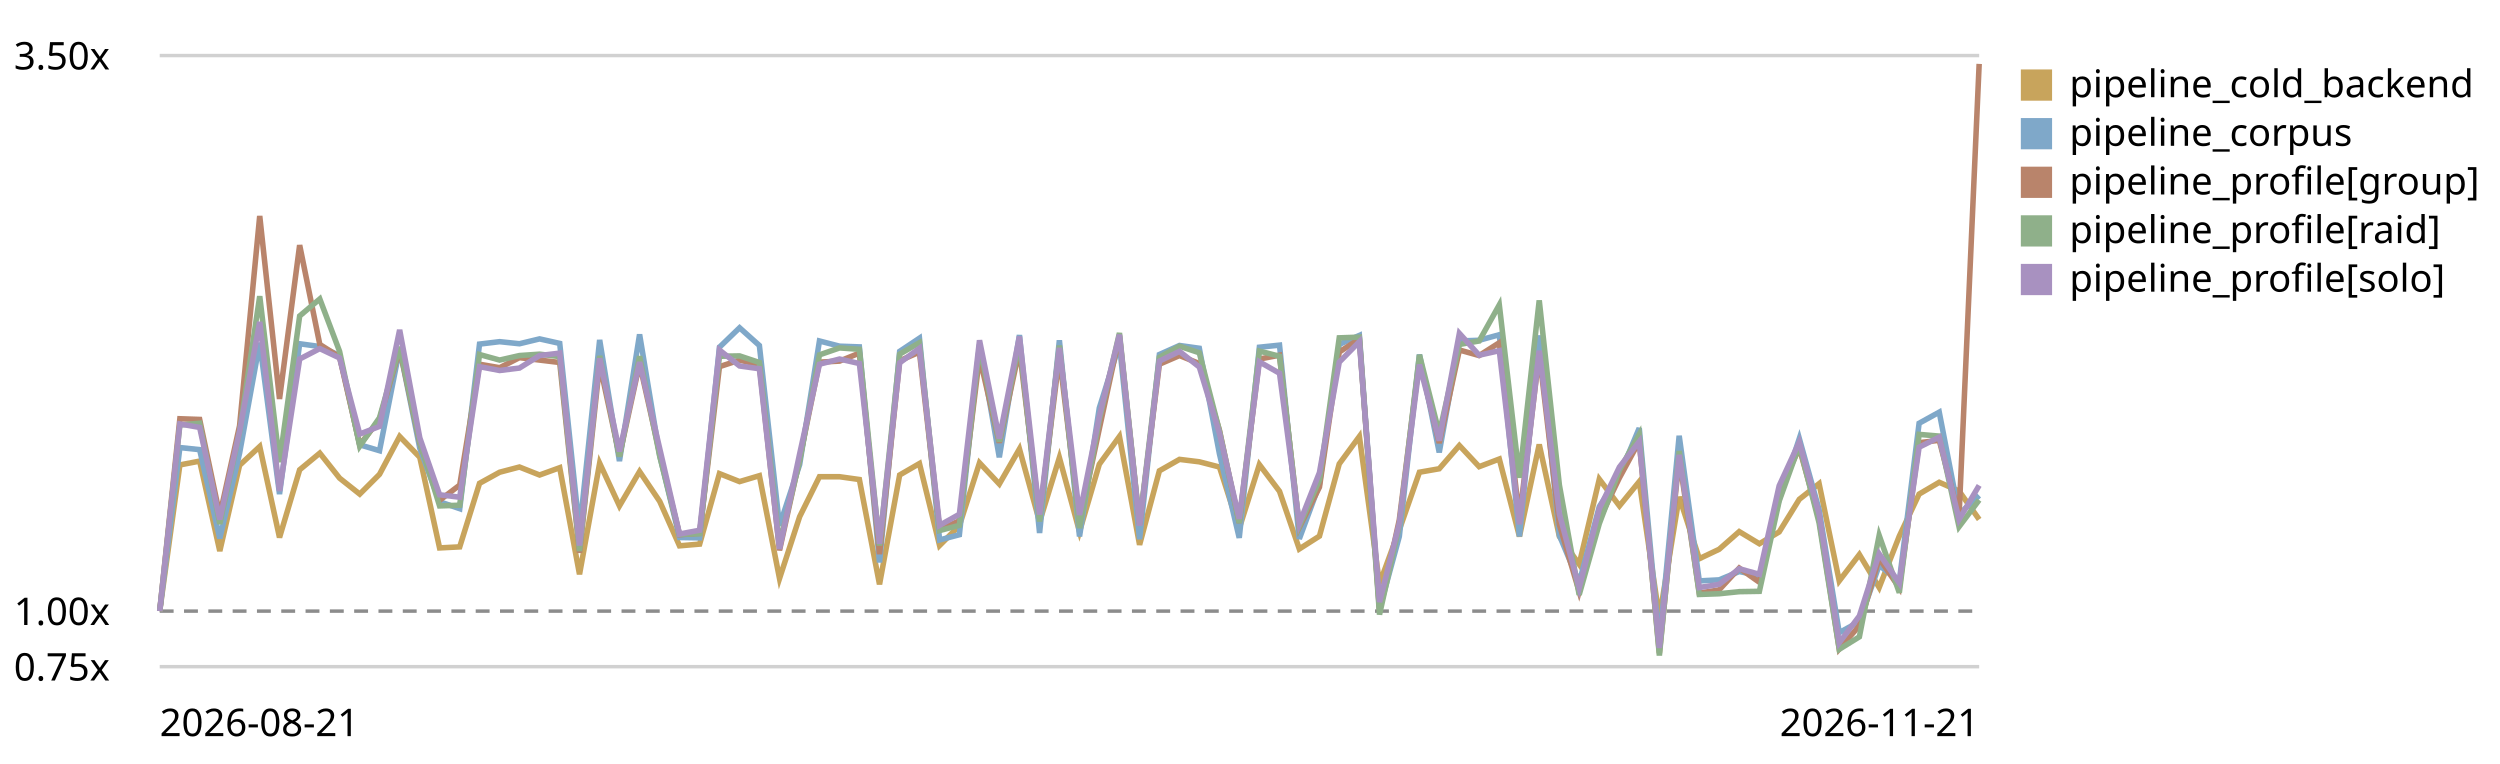
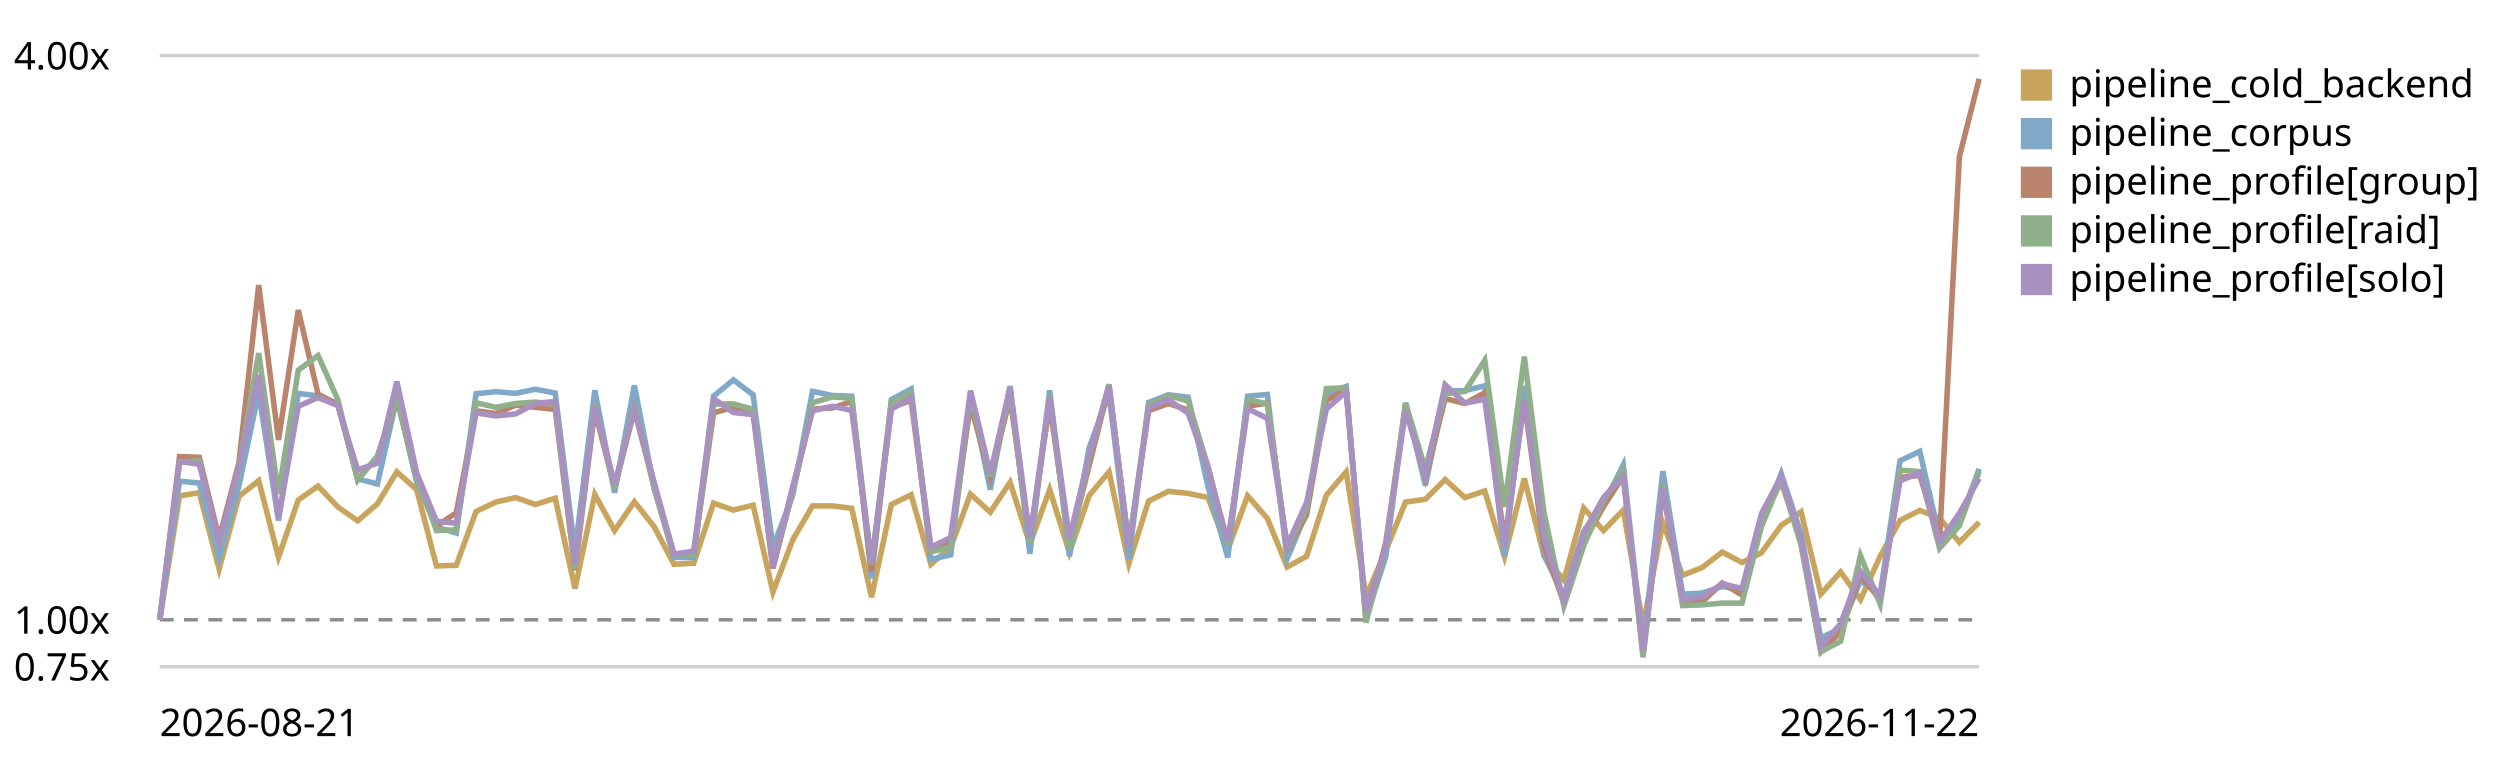
<svg xmlns="http://www.w3.org/2000/svg" viewBox="0 0 720 220" role="img" aria-label="LogPipeline.process (full backend) trend, relative to the first recorded run">
  <style>text{font:11px system-ui,sans-serif;fill:currentColor}.grid{stroke:currentColor;stroke-opacity:.18}.base{stroke:currentColor;stroke-opacity:.45;stroke-dasharray:4 3}</style>
  <line class="grid" x1="46" y1="192.0" x2="570" y2="192.0" />
  <text x="4" y="196.0">0.75x</text>
-   <line class="base" x1="46" y1="176.0" x2="570" y2="176.0" />
-   <text x="4" y="180.0">1.00x</text>
+   <line class="base" x1="46" y1="178.5" x2="570" y2="178.5" />
+   <text x="4" y="182.5">1.00x</text>
  <line class="grid" x1="46" y1="16.0" x2="570" y2="16.0" />
-   <text x="4" y="20.0">3.50x</text>
-   <path d="M46.0,176.0 L51.8,133.9 L57.5,132.8 L63.3,158.7 L69.0,134.0 L74.8,128.6 L80.5,154.8 L86.3,135.3 L92.1,130.5 L97.8,137.7 L103.6,142.3 L109.3,136.6 L115.1,125.7 L120.9,131.7 L126.6,157.8 L132.4,157.5 L138.1,139.2 L143.9,136.0 L149.6,134.5 L155.4,136.8 L161.2,134.7 L166.9,165.4 L172.7,133.4 L178.4,145.7 L184.2,135.8 L190.0,144.4 L195.7,157.2 L201.5,156.7 L207.2,136.4 L213.0,138.7 L218.7,137.0 L224.5,166.6 L230.3,148.8 L236.0,137.3 L241.8,137.3 L247.5,138.1 L253.3,168.3 L259.1,136.8 L264.8,133.5 L270.6,157.1 L276.3,151.4 L282.1,133.3 L287.8,139.4 L293.6,129.3 L299.4,150.3 L305.1,131.8 L310.9,153.1 L316.6,133.7 L322.4,125.7 L328.2,156.9 L333.9,135.6 L339.7,132.3 L345.4,133.0 L351.2,134.5 L356.9,152.2 L362.7,133.8 L368.5,141.5 L374.2,158.1 L380.0,154.4 L385.7,133.6 L391.5,125.7 L397.3,168.1 L403.0,152.6 L408.8,136.0 L414.5,135.0 L420.3,128.3 L426.0,134.4 L431.8,132.2 L437.6,154.5 L443.3,128.0 L449.1,154.5 L454.8,162.5 L460.6,138.0 L466.4,145.7 L472.1,138.7 L477.9,177.9 L483.6,143.1 L489.4,160.9 L495.1,158.2 L500.9,153.1 L506.7,156.6 L512.4,153.2 L518.2,143.8 L523.9,139.3 L529.7,167.3 L535.5,159.7 L541.2,169.2 L547.0,154.4 L552.7,142.3 L558.5,138.9 L564.2,141.4 L570.0,149.6" fill="none" stroke="#c8a45c" stroke-width="1.6" />
+   <text x="4" y="20.0">4.00x</text>
+   <path d="M46.0,178.5 L51.7,142.8 L57.4,141.9 L63.1,163.9 L68.8,143.0 L74.5,138.4 L80.2,160.5 L85.9,144.0 L91.6,140.0 L97.3,146.0 L103.0,150.0 L108.7,145.1 L114.3,135.9 L120.0,141.0 L125.7,163.0 L131.4,162.8 L137.1,147.3 L142.8,144.6 L148.5,143.3 L154.2,145.3 L159.9,143.5 L165.6,169.5 L171.3,142.4 L177.0,152.8 L182.7,144.5 L188.4,151.7 L194.1,162.5 L199.8,162.2 L205.5,144.9 L211.2,146.9 L216.9,145.5 L222.6,170.5 L228.3,155.5 L234.0,145.7 L239.7,145.7 L245.3,146.4 L251.0,172.0 L256.7,145.3 L262.4,142.5 L268.1,162.5 L273.8,157.6 L279.5,142.3 L285.2,147.5 L290.9,138.9 L296.6,156.7 L302.3,141.0 L308.0,159.1 L313.7,142.7 L319.4,135.9 L325.1,162.3 L330.8,144.3 L336.5,141.5 L342.2,142.1 L347.9,143.3 L353.6,158.3 L359.3,142.8 L365.0,149.3 L370.7,163.3 L376.3,160.2 L382.0,142.6 L387.7,135.9 L393.4,171.8 L399.1,158.6 L404.8,144.6 L410.5,143.8 L416.2,138.1 L421.9,143.3 L427.6,141.4 L433.3,160.3 L439.0,137.8 L444.7,160.2 L450.4,167.1 L456.1,146.3 L461.8,152.8 L467.5,146.9 L473.2,180.1 L478.9,150.6 L484.6,165.7 L490.3,163.4 L496.0,159.0 L501.7,162.0 L507.3,159.2 L513.0,151.3 L518.7,147.4 L524.4,171.1 L530.1,164.7 L535.8,172.7 L541.5,160.2 L547.2,149.9 L552.9,147.0 L558.6,149.2 L564.3,156.2 L570.0,150.4" fill="none" stroke="#c8a45c" stroke-width="1.6" />
  <rect x="582" y="20" width="9" height="9" fill="#c8a45c" />
  <text x="596" y="28">pipeline_cold_backend</text>
-   <path d="M46.0,176.0 L51.8,128.9 L57.5,129.5 L63.3,155.1 L69.0,130.5 L74.8,98.7 L80.5,142.3 L86.3,99.0 L92.1,99.8 L97.8,102.4 L103.6,128.1 L109.3,129.8 L115.1,100.4 L120.9,129.1 L126.6,144.5 L132.4,146.5 L138.1,99.1 L143.9,98.4 L149.6,99.0 L155.4,97.6 L161.2,98.9 L166.9,152.9 L172.7,97.9 L178.4,132.8 L184.2,96.3 L190.0,131.2 L195.7,154.8 L201.5,154.9 L207.2,100.0 L213.0,94.4 L218.7,99.5 L224.5,151.4 L230.3,133.8 L236.0,98.2 L241.8,99.7 L247.5,99.9 L253.3,162.0 L259.1,101.2 L264.8,97.4 L270.6,155.5 L276.3,154.0 L282.1,99.2 L287.8,131.7 L293.6,96.5 L299.4,153.5 L305.1,98.0 L310.9,154.5 L316.6,117.5 L322.4,99.1 L328.2,155.3 L333.9,102.1 L339.7,99.5 L345.4,100.3 L351.2,130.7 L356.9,154.9 L362.7,100.0 L368.5,99.4 L374.2,155.2 L380.0,139.5 L385.7,99.2 L391.5,96.6 L397.3,175.4 L403.0,154.5 L408.8,102.1 L414.5,130.3 L420.3,98.2 L426.0,98.0 L431.8,96.4 L437.6,154.5 L443.3,96.6 L449.1,154.2 L454.8,167.8 L460.6,145.9 L466.4,136.9 L472.1,123.3 L477.9,185.3 L483.6,125.5 L489.4,167.3 L495.1,167.0 L500.9,164.6 L506.7,165.8 L512.4,143.9 L518.2,126.3 L523.9,146.8 L529.7,182.2 L535.5,179.0 L541.2,162.8 L547.0,167.4 L552.7,121.9 L558.5,118.7 L564.2,148.1 L570.0,142.7" fill="none" stroke="#7fa8c9" stroke-width="1.6" />
+   <path d="M46.0,178.5 L51.7,138.6 L57.4,139.1 L63.1,160.7 L68.8,140.0 L74.5,113.0 L80.2,149.9 L85.9,113.3 L91.6,114.0 L97.3,116.2 L103.0,137.9 L108.7,139.4 L114.3,114.5 L120.0,138.8 L125.7,151.8 L131.4,153.5 L137.1,113.4 L142.8,112.8 L148.5,113.3 L154.2,112.1 L159.9,113.2 L165.6,158.9 L171.3,112.4 L177.0,141.9 L182.7,111.0 L188.4,140.6 L194.1,160.5 L199.8,160.6 L205.5,114.1 L211.2,109.4 L216.9,113.7 L222.6,157.6 L228.3,142.7 L234.0,112.7 L239.7,113.9 L245.3,114.1 L251.0,166.6 L256.7,115.1 L262.4,112.0 L268.1,161.1 L273.8,159.8 L279.5,113.5 L285.2,141.0 L290.9,111.2 L296.6,159.5 L302.3,112.4 L308.0,160.2 L313.7,128.9 L319.4,113.4 L325.1,160.9 L330.8,115.9 L336.5,113.7 L342.2,114.4 L347.9,140.1 L353.6,160.6 L359.3,114.1 L365.0,113.6 L370.7,160.9 L376.3,147.6 L382.0,113.4 L387.7,111.3 L393.4,178.0 L399.1,160.3 L404.8,116.0 L410.5,139.8 L416.2,112.6 L421.9,112.5 L427.6,111.1 L433.3,160.2 L439.0,111.2 L444.7,160.0 L450.4,171.6 L456.1,153.0 L461.8,145.4 L467.5,133.9 L473.2,186.4 L478.9,135.7 L484.6,171.1 L490.3,170.8 L496.0,168.9 L501.7,169.8 L507.3,151.3 L513.0,136.4 L518.7,153.7 L524.4,183.7 L530.1,181.0 L535.8,167.3 L541.5,171.1 L547.2,132.7 L552.9,130.0 L558.6,154.8 L564.3,150.3 L570.0,135.0" fill="none" stroke="#7fa8c9" stroke-width="1.6" />
  <rect x="582" y="34" width="9" height="9" fill="#7fa8c9" />
  <text x="596" y="42">pipeline_corpus</text>
-   <path d="M46.0,176.0 L51.8,120.6 L57.5,120.8 L63.3,148.4 L69.0,122.6 L74.8,62.2 L80.5,114.9 L86.3,70.6 L92.1,99.2 L97.8,102.8 L103.6,128.1 L109.3,120.8 L115.1,100.5 L120.9,127.6 L126.6,144.1 L132.4,139.7 L138.1,104.9 L143.9,105.9 L149.6,103.0 L155.4,103.7 L161.2,104.4 L166.9,159.2 L172.7,104.8 L178.4,131.3 L184.2,104.7 L190.0,130.6 L195.7,154.0 L201.5,153.6 L207.2,105.6 L213.0,103.7 L218.7,105.1 L224.5,158.5 L230.3,132.2 L236.0,104.3 L241.8,104.0 L247.5,101.7 L253.3,159.6 L259.1,103.9 L264.8,101.4 L270.6,152.5 L276.3,150.0 L282.1,102.8 L287.8,127.5 L293.6,100.6 L299.4,148.9 L305.1,102.5 L310.9,150.4 L316.6,123.5 L322.4,96.7 L328.2,151.0 L333.9,104.9 L339.7,102.4 L345.4,104.7 L351.2,123.9 L356.9,150.6 L362.7,103.4 L368.5,102.3 L374.2,151.9 L380.0,140.3 L385.7,101.4 L391.5,97.6 L397.3,175.9 L403.0,149.7 L408.8,103.7 L414.5,127.6 L420.3,100.8 L426.0,102.4 L431.8,98.7 L437.6,149.3 L443.3,101.8 L449.1,151.1 L454.8,170.4 L460.6,149.6 L466.4,137.6 L472.1,127.1 L477.9,188.1 L483.6,131.9 L489.4,170.8 L495.1,169.9 L500.9,163.6 L506.7,167.7 L512.4,141.6 L518.2,129.0 L523.9,149.5 L529.7,186.9 L535.5,180.2 L541.2,160.8 L547.0,169.3 L552.7,127.5 L558.5,126.8 L564.2,148.7 L570.0,18.4" fill="none" stroke="#b9846b" stroke-width="1.6" />
+   <path d="M46.0,178.5 L51.7,131.5 L57.4,131.7 L63.1,155.1 L68.8,133.3 L74.5,82.1 L80.2,126.7 L85.9,89.3 L91.6,113.5 L97.3,116.5 L103.0,137.9 L108.7,131.7 L114.3,114.6 L120.0,137.5 L125.7,151.5 L131.4,147.7 L137.1,118.3 L142.8,119.1 L148.5,116.7 L154.2,117.3 L159.9,117.9 L165.6,164.2 L171.3,118.2 L177.0,140.6 L182.7,118.1 L188.4,140.1 L194.1,159.8 L199.8,159.5 L205.5,118.9 L211.2,117.3 L216.9,118.5 L222.6,163.7 L228.3,141.4 L234.0,117.8 L239.7,117.5 L245.3,115.6 L251.0,164.6 L256.7,117.4 L262.4,115.3 L268.1,158.6 L273.8,156.5 L279.5,116.5 L285.2,137.4 L290.9,114.6 L296.6,155.5 L302.3,116.3 L308.0,156.8 L313.7,134.0 L319.4,111.3 L325.1,157.3 L330.8,118.3 L336.5,116.2 L342.2,118.1 L347.9,134.4 L353.6,157.0 L359.3,117.0 L365.0,116.1 L370.7,158.1 L376.3,148.3 L382.0,115.3 L387.7,112.1 L393.4,178.3 L399.1,156.2 L404.8,117.3 L410.5,137.5 L416.2,114.8 L421.9,116.2 L427.6,113.1 L433.3,155.9 L439.0,115.7 L444.7,157.4 L450.4,173.7 L456.1,156.2 L461.8,145.9 L467.5,137.1 L473.2,188.7 L478.9,141.1 L484.6,174.0 L490.3,173.3 L496.0,167.9 L501.7,171.4 L507.3,149.4 L513.0,138.7 L518.7,156.1 L524.4,187.7 L530.1,182.0 L535.8,165.6 L541.5,172.8 L547.2,137.5 L552.9,136.9 L558.6,155.3 L564.3,45.1 L570.0,22.7" fill="none" stroke="#b9846b" stroke-width="1.6" />
  <rect x="582" y="48" width="9" height="9" fill="#b9846b" />
  <text x="596" y="56">pipeline_profile[group]</text>
-   <path d="M46.0,176.0 L51.8,122.4 L57.5,121.9 L63.3,150.9 L69.0,124.4 L74.8,85.3 L80.5,133.1 L86.3,91.0 L92.1,86.1 L97.8,101.2 L103.6,128.5 L109.3,120.3 L115.1,99.9 L120.9,127.3 L126.6,145.7 L132.4,145.5 L138.1,102.1 L143.9,103.7 L149.6,102.4 L155.4,102.0 L161.2,102.7 L166.9,158.7 L172.7,102.5 L178.4,131.5 L184.2,102.6 L190.0,131.4 L195.7,153.9 L201.5,153.7 L207.2,102.6 L213.0,102.5 L218.7,104.4 L224.5,156.9 L230.3,132.7 L236.0,102.2 L241.8,100.2 L247.5,100.6 L253.3,157.1 L259.1,102.0 L264.8,98.7 L270.6,152.8 L276.3,151.3 L282.1,99.7 L287.8,127.2 L293.6,98.5 L299.4,150.2 L305.1,99.5 L310.9,152.1 L316.6,120.9 L322.4,95.9 L328.2,150.9 L333.9,102.9 L339.7,99.7 L345.4,101.6 L351.2,124.1 L356.9,150.6 L362.7,101.1 L368.5,102.6 L374.2,151.5 L380.0,138.2 L385.7,97.3 L391.5,97.1 L397.3,177.0 L403.0,151.3 L408.8,102.2 L414.5,124.8 L420.3,99.2 L426.0,98.2 L431.8,87.8 L437.6,137.6 L443.3,86.5 L449.1,139.7 L454.8,171.3 L460.6,150.8 L466.4,135.4 L472.1,125.1 L477.9,188.8 L483.6,129.9 L489.4,171.2 L495.1,171.0 L500.9,170.4 L506.7,170.3 L512.4,144.3 L518.2,128.2 L523.9,150.6 L529.7,187.0 L535.5,183.4 L541.2,154.2 L547.0,170.7 L552.7,125.1 L558.5,125.6 L564.2,151.7 L570.0,144.0" fill="none" stroke="#8fb08a" stroke-width="1.6" />
+   <path d="M46.0,178.5 L51.7,133.1 L57.4,132.7 L63.1,157.2 L68.8,134.8 L74.5,101.7 L80.2,142.2 L85.9,106.6 L91.6,102.4 L97.3,115.1 L103.0,138.3 L108.7,131.3 L114.3,114.1 L120.0,137.3 L125.7,152.8 L131.4,152.6 L137.1,116.0 L142.8,117.3 L148.5,116.2 L154.2,115.8 L159.9,116.4 L165.6,163.8 L171.3,116.3 L177.0,140.8 L182.7,116.4 L188.4,140.7 L194.1,159.8 L199.8,159.6 L205.5,116.4 L211.2,116.3 L216.9,117.9 L222.6,162.3 L228.3,141.9 L234.0,116.0 L239.7,114.3 L245.3,114.7 L251.0,162.5 L256.7,115.8 L262.4,113.0 L268.1,158.9 L273.8,157.6 L279.5,113.9 L285.2,137.2 L290.9,112.9 L296.6,156.6 L302.3,113.8 L308.0,158.2 L313.7,131.8 L319.4,110.7 L325.1,157.2 L330.8,116.6 L336.5,113.9 L342.2,115.5 L347.9,134.5 L353.6,157.0 L359.3,115.1 L365.0,116.3 L370.7,157.8 L376.3,146.5 L382.0,111.9 L387.7,111.7 L393.4,179.3 L399.1,157.6 L404.8,116.1 L410.5,135.1 L416.2,113.4 L421.9,112.7 L427.6,103.8 L433.3,146.0 L439.0,102.7 L444.7,147.8 L450.4,174.5 L456.1,157.2 L461.8,144.1 L467.5,135.4 L473.2,189.3 L478.9,139.5 L484.6,174.4 L490.3,174.2 L496.0,173.7 L501.7,173.7 L507.3,151.6 L513.0,138.0 L518.7,157.0 L524.4,187.7 L530.1,184.7 L535.8,160.0 L541.5,174.0 L547.2,135.4 L552.9,135.8 L558.6,157.9 L564.3,151.4 L570.0,135.8" fill="none" stroke="#8fb08a" stroke-width="1.6" />
  <rect x="582" y="62" width="9" height="9" fill="#8fb08a" />
  <text x="596" y="70">pipeline_profile[raid]</text>
-   <path d="M46.0,176.0 L51.8,122.1 L57.5,123.1 L63.3,149.6 L69.0,124.2 L74.8,92.7 L80.5,141.4 L86.3,103.4 L92.1,100.4 L97.8,103.1 L103.6,125.0 L109.3,122.8 L115.1,95.0 L120.9,126.1 L126.6,142.5 L132.4,143.2 L138.1,105.6 L143.9,106.7 L149.6,106.0 L155.4,102.4 L161.2,101.7 L166.9,157.1 L172.7,103.2 L178.4,130.0 L184.2,104.3 L190.0,129.2 L195.7,153.8 L201.5,152.7 L207.2,100.8 L213.0,105.4 L218.7,106.2 L224.5,158.1 L230.3,130.7 L236.0,104.9 L241.8,103.4 L247.5,104.7 L253.3,156.6 L259.1,104.5 L264.8,100.3 L270.6,151.3 L276.3,148.1 L282.1,98.0 L287.8,126.3 L293.6,96.9 L299.4,148.2 L305.1,100.2 L310.9,148.3 L316.6,119.9 L322.4,96.4 L328.2,151.4 L333.9,104.0 L339.7,101.2 L345.4,105.7 L351.2,124.8 L356.9,149.4 L362.7,104.2 L368.5,107.5 L374.2,150.8 L380.0,136.1 L385.7,104.3 L391.5,98.4 L397.3,173.4 L403.0,150.7 L408.8,105.0 L414.5,126.9 L420.3,96.0 L426.0,102.3 L431.8,101.0 L437.6,151.0 L443.3,101.0 L449.1,148.0 L454.8,169.3 L460.6,146.5 L466.4,134.5 L472.1,127.2 L477.9,186.6 L483.6,131.0 L489.4,169.2 L495.1,168.3 L500.9,163.8 L506.7,165.4 L512.4,139.9 L518.2,127.3 L523.9,148.0 L529.7,185.1 L535.5,177.4 L541.2,159.5 L547.0,167.9 L552.7,128.8 L558.5,125.9 L564.2,149.6 L570.0,139.8" fill="none" stroke="#a891c0" stroke-width="1.6" />
+   <path d="M46.0,178.5 L51.7,132.9 L57.4,133.7 L63.1,156.1 L68.8,134.6 L74.5,108.0 L80.2,149.2 L85.9,117.0 L91.6,114.5 L97.3,116.8 L103.0,135.3 L108.7,133.4 L114.3,109.9 L120.0,136.2 L125.7,150.1 L131.4,150.7 L137.1,118.9 L142.8,119.8 L148.5,119.2 L154.2,116.2 L159.9,115.6 L165.6,162.5 L171.3,116.8 L177.0,139.5 L182.7,117.8 L188.4,138.9 L194.1,159.6 L199.8,158.7 L205.5,114.8 L211.2,118.8 L216.9,119.4 L222.6,163.3 L228.3,140.1 L234.0,118.3 L239.7,117.0 L245.3,118.2 L251.0,162.1 L256.7,117.9 L262.4,114.4 L268.1,157.6 L273.8,154.8 L279.5,112.5 L285.2,136.4 L290.9,111.5 L296.6,154.9 L302.3,114.3 L308.0,155.0 L313.7,131.0 L319.4,111.1 L325.1,157.7 L330.8,117.5 L336.5,115.1 L342.2,119.0 L347.9,135.1 L353.6,156.0 L359.3,117.7 L365.0,120.5 L370.7,157.1 L376.3,144.7 L382.0,117.8 L387.7,112.8 L393.4,176.3 L399.1,157.1 L404.8,118.4 L410.5,136.9 L416.2,110.8 L421.9,116.1 L427.6,115.0 L433.3,157.3 L439.0,115.0 L444.7,154.8 L450.4,172.8 L456.1,153.5 L461.8,143.3 L467.5,137.1 L473.2,187.5 L478.9,140.4 L484.6,172.7 L490.3,171.9 L496.0,168.1 L501.7,169.5 L507.3,147.9 L513.0,137.2 L518.7,154.8 L524.4,186.2 L530.1,179.6 L535.8,164.5 L541.5,171.6 L547.2,138.5 L552.9,136.1 L558.6,156.1 L564.3,147.8 L570.0,137.8" fill="none" stroke="#a891c0" stroke-width="1.6" />
  <rect x="582" y="76" width="9" height="9" fill="#a891c0" />
  <text x="596" y="84">pipeline_profile[solo]</text>
  <text x="46" y="212">2026-08-21</text>
-   <text x="570" y="212" text-anchor="end">2026-11-21</text>
+   <text x="570" y="212" text-anchor="end">2026-11-22</text>
</svg>
